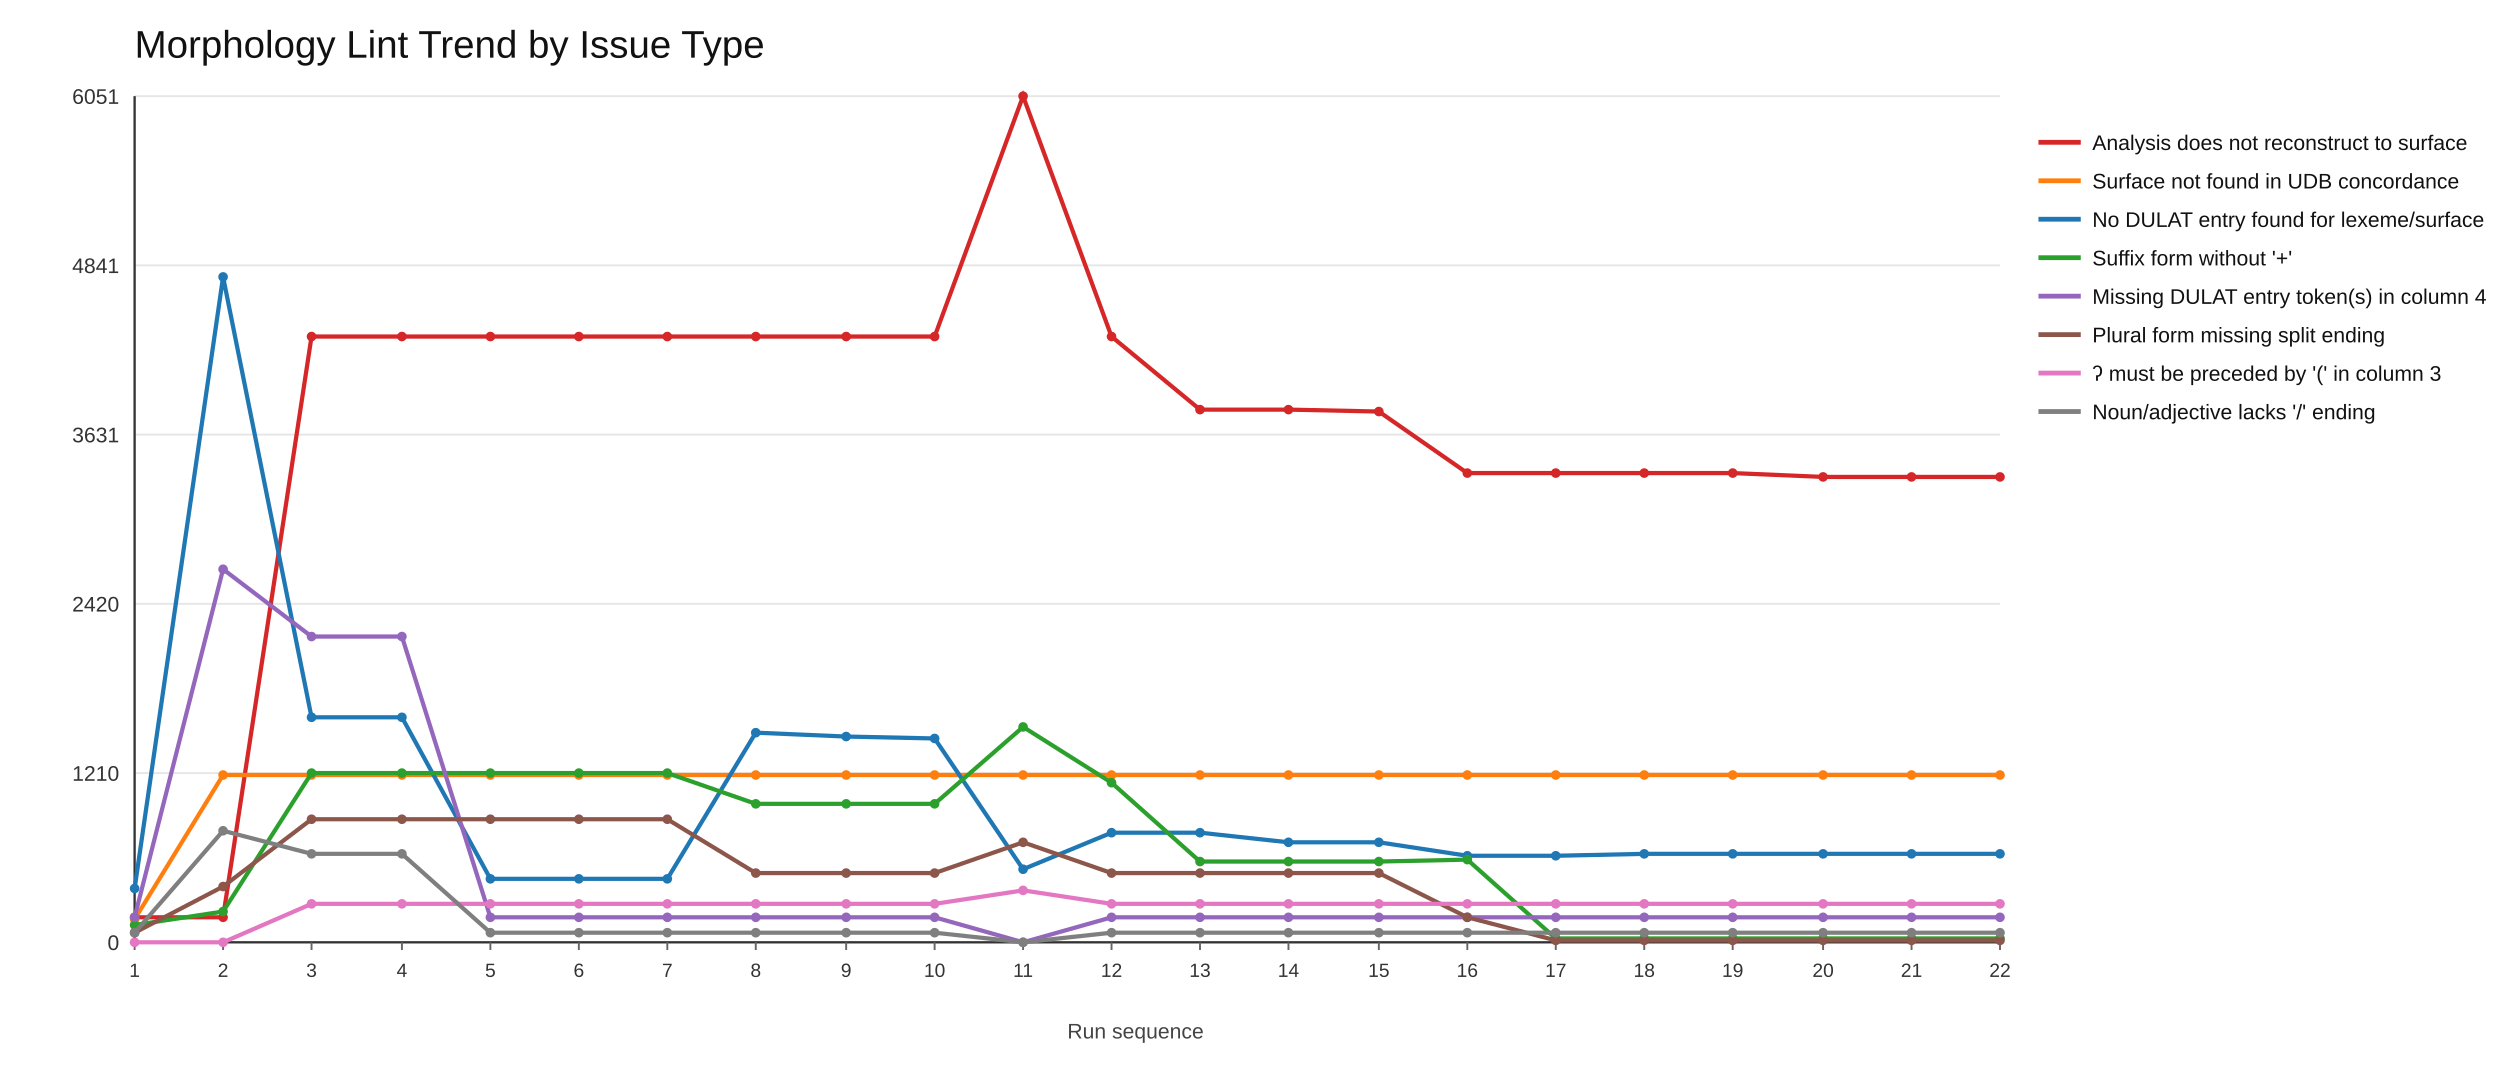
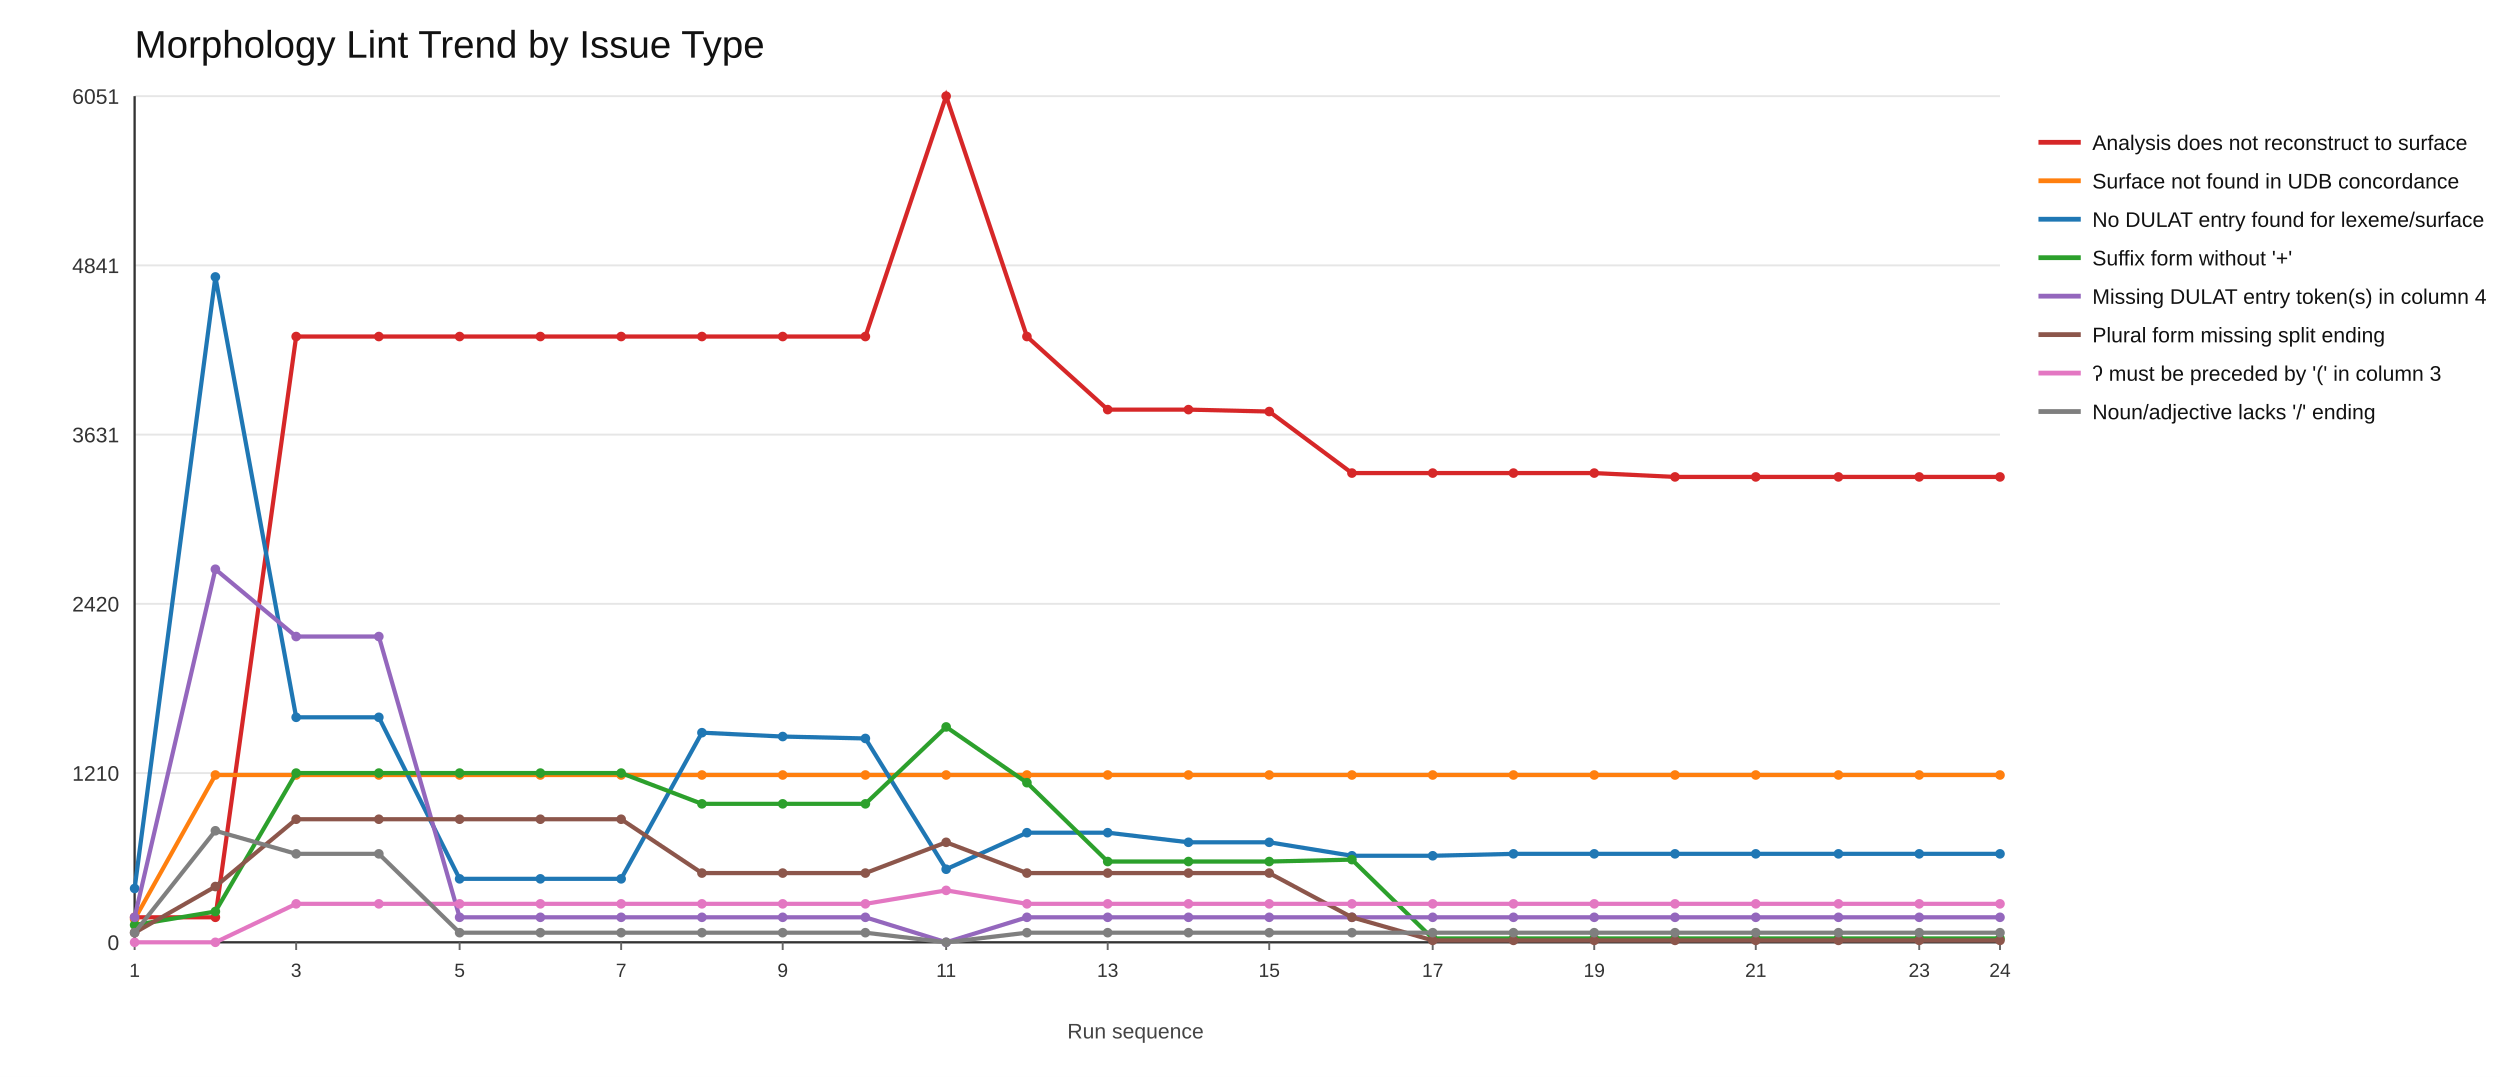
<svg xmlns="http://www.w3.org/2000/svg" width="1300" height="560">
  <rect x="0" y="0" width="1300" height="560" fill="#ffffff" />
  <text x="70" y="30" font-size="20" font-family="Arial" fill="#111">Morphology Lint Trend by Issue Type</text>
  <line x1="70" y1="490" x2="1040" y2="490" stroke="#e6e6e6" stroke-width="1" />
  <text x="62" y="494" font-size="11" font-family="Arial" fill="#333" text-anchor="end">0</text>
  <line x1="70" y1="402" x2="1040" y2="402" stroke="#e6e6e6" stroke-width="1" />
  <text x="62" y="406" font-size="11" font-family="Arial" fill="#333" text-anchor="end">1210</text>
  <line x1="70" y1="314" x2="1040" y2="314" stroke="#e6e6e6" stroke-width="1" />
  <text x="62" y="318" font-size="11" font-family="Arial" fill="#333" text-anchor="end">2420</text>
  <line x1="70" y1="226" x2="1040" y2="226" stroke="#e6e6e6" stroke-width="1" />
  <text x="62" y="230" font-size="11" font-family="Arial" fill="#333" text-anchor="end">3631</text>
  <line x1="70" y1="138" x2="1040" y2="138" stroke="#e6e6e6" stroke-width="1" />
  <text x="62" y="142" font-size="11" font-family="Arial" fill="#333" text-anchor="end">4841</text>
  <line x1="70" y1="50" x2="1040" y2="50" stroke="#e6e6e6" stroke-width="1" />
  <text x="62" y="54" font-size="11" font-family="Arial" fill="#333" text-anchor="end">6051</text>
  <line x1="70" y1="490" x2="1040" y2="490" stroke="#333" stroke-width="1.2" />
  <line x1="70" y1="50" x2="70" y2="490" stroke="#333" stroke-width="1.2" />
  <line x1="70" y1="490" x2="70" y2="494" stroke="#666" stroke-width="1" />
  <text x="70" y="508" font-size="10" font-family="Arial" fill="#333" text-anchor="middle">1</text>
-   <line x1="116" y1="490" x2="116" y2="494" stroke="#666" stroke-width="1" />
-   <text x="116" y="508" font-size="10" font-family="Arial" fill="#333" text-anchor="middle">2</text>
-   <line x1="162" y1="490" x2="162" y2="494" stroke="#666" stroke-width="1" />
-   <text x="162" y="508" font-size="10" font-family="Arial" fill="#333" text-anchor="middle">3</text>
-   <line x1="209" y1="490" x2="209" y2="494" stroke="#666" stroke-width="1" />
-   <text x="209" y="508" font-size="10" font-family="Arial" fill="#333" text-anchor="middle">4</text>
-   <line x1="255" y1="490" x2="255" y2="494" stroke="#666" stroke-width="1" />
-   <text x="255" y="508" font-size="10" font-family="Arial" fill="#333" text-anchor="middle">5</text>
-   <line x1="301" y1="490" x2="301" y2="494" stroke="#666" stroke-width="1" />
-   <text x="301" y="508" font-size="10" font-family="Arial" fill="#333" text-anchor="middle">6</text>
-   <line x1="347" y1="490" x2="347" y2="494" stroke="#666" stroke-width="1" />
-   <text x="347" y="508" font-size="10" font-family="Arial" fill="#333" text-anchor="middle">7</text>
-   <line x1="393" y1="490" x2="393" y2="494" stroke="#666" stroke-width="1" />
-   <text x="393" y="508" font-size="10" font-family="Arial" fill="#333" text-anchor="middle">8</text>
-   <line x1="440" y1="490" x2="440" y2="494" stroke="#666" stroke-width="1" />
-   <text x="440" y="508" font-size="10" font-family="Arial" fill="#333" text-anchor="middle">9</text>
-   <line x1="486" y1="490" x2="486" y2="494" stroke="#666" stroke-width="1" />
-   <text x="486" y="508" font-size="10" font-family="Arial" fill="#333" text-anchor="middle">10</text>
-   <line x1="532" y1="490" x2="532" y2="494" stroke="#666" stroke-width="1" />
-   <text x="532" y="508" font-size="10" font-family="Arial" fill="#333" text-anchor="middle">11</text>
-   <line x1="578" y1="490" x2="578" y2="494" stroke="#666" stroke-width="1" />
-   <text x="578" y="508" font-size="10" font-family="Arial" fill="#333" text-anchor="middle">12</text>
-   <line x1="624" y1="490" x2="624" y2="494" stroke="#666" stroke-width="1" />
-   <text x="624" y="508" font-size="10" font-family="Arial" fill="#333" text-anchor="middle">13</text>
-   <line x1="670" y1="490" x2="670" y2="494" stroke="#666" stroke-width="1" />
-   <text x="670" y="508" font-size="10" font-family="Arial" fill="#333" text-anchor="middle">14</text>
-   <line x1="717" y1="490" x2="717" y2="494" stroke="#666" stroke-width="1" />
-   <text x="717" y="508" font-size="10" font-family="Arial" fill="#333" text-anchor="middle">15</text>
-   <line x1="763" y1="490" x2="763" y2="494" stroke="#666" stroke-width="1" />
-   <text x="763" y="508" font-size="10" font-family="Arial" fill="#333" text-anchor="middle">16</text>
-   <line x1="809" y1="490" x2="809" y2="494" stroke="#666" stroke-width="1" />
-   <text x="809" y="508" font-size="10" font-family="Arial" fill="#333" text-anchor="middle">17</text>
-   <line x1="855" y1="490" x2="855" y2="494" stroke="#666" stroke-width="1" />
-   <text x="855" y="508" font-size="10" font-family="Arial" fill="#333" text-anchor="middle">18</text>
-   <line x1="901" y1="490" x2="901" y2="494" stroke="#666" stroke-width="1" />
-   <text x="901" y="508" font-size="10" font-family="Arial" fill="#333" text-anchor="middle">19</text>
-   <line x1="948" y1="490" x2="948" y2="494" stroke="#666" stroke-width="1" />
-   <text x="948" y="508" font-size="10" font-family="Arial" fill="#333" text-anchor="middle">20</text>
-   <line x1="994" y1="490" x2="994" y2="494" stroke="#666" stroke-width="1" />
-   <text x="994" y="508" font-size="10" font-family="Arial" fill="#333" text-anchor="middle">21</text>
+   <line x1="154" y1="490" x2="154" y2="494" stroke="#666" stroke-width="1" />
+   <text x="154" y="508" font-size="10" font-family="Arial" fill="#333" text-anchor="middle">3</text>
+   <line x1="239" y1="490" x2="239" y2="494" stroke="#666" stroke-width="1" />
+   <text x="239" y="508" font-size="10" font-family="Arial" fill="#333" text-anchor="middle">5</text>
+   <line x1="323" y1="490" x2="323" y2="494" stroke="#666" stroke-width="1" />
+   <text x="323" y="508" font-size="10" font-family="Arial" fill="#333" text-anchor="middle">7</text>
+   <line x1="407" y1="490" x2="407" y2="494" stroke="#666" stroke-width="1" />
+   <text x="407" y="508" font-size="10" font-family="Arial" fill="#333" text-anchor="middle">9</text>
+   <line x1="492" y1="490" x2="492" y2="494" stroke="#666" stroke-width="1" />
+   <text x="492" y="508" font-size="10" font-family="Arial" fill="#333" text-anchor="middle">11</text>
+   <line x1="576" y1="490" x2="576" y2="494" stroke="#666" stroke-width="1" />
+   <text x="576" y="508" font-size="10" font-family="Arial" fill="#333" text-anchor="middle">13</text>
+   <line x1="660" y1="490" x2="660" y2="494" stroke="#666" stroke-width="1" />
+   <text x="660" y="508" font-size="10" font-family="Arial" fill="#333" text-anchor="middle">15</text>
+   <line x1="745" y1="490" x2="745" y2="494" stroke="#666" stroke-width="1" />
+   <text x="745" y="508" font-size="10" font-family="Arial" fill="#333" text-anchor="middle">17</text>
+   <line x1="829" y1="490" x2="829" y2="494" stroke="#666" stroke-width="1" />
+   <text x="829" y="508" font-size="10" font-family="Arial" fill="#333" text-anchor="middle">19</text>
+   <line x1="913" y1="490" x2="913" y2="494" stroke="#666" stroke-width="1" />
+   <text x="913" y="508" font-size="10" font-family="Arial" fill="#333" text-anchor="middle">21</text>
+   <line x1="998" y1="490" x2="998" y2="494" stroke="#666" stroke-width="1" />
+   <text x="998" y="508" font-size="10" font-family="Arial" fill="#333" text-anchor="middle">23</text>
  <line x1="1040" y1="490" x2="1040" y2="494" stroke="#666" stroke-width="1" />
-   <text x="1040" y="508" font-size="10" font-family="Arial" fill="#333" text-anchor="middle">22</text>
-   <polyline fill="none" stroke="#d62728" stroke-width="2.2" points="70,477 116,477 162,175 209,175 255,175 301,175 347,175 393,175 440,175 486,175 532,50 578,175 624,213 670,213 717,214 763,246 809,246 855,246 901,246 948,248 994,248 1040,248" />
+   <text x="1040" y="508" font-size="10" font-family="Arial" fill="#333" text-anchor="middle">24</text>
+   <polyline fill="none" stroke="#d62728" stroke-width="2.2" points="70,477 112,477 154,175 197,175 239,175 281,175 323,175 365,175 407,175 450,175 492,50 534,175 576,213 618,213 660,214 703,246 745,246 787,246 829,246 871,248 913,248 956,248 998,248 1040,248" />
  <circle cx="70" cy="477" r="2.5" fill="#d62728" />
-   <circle cx="116" cy="477" r="2.5" fill="#d62728" />
-   <circle cx="162" cy="175" r="2.5" fill="#d62728" />
-   <circle cx="209" cy="175" r="2.5" fill="#d62728" />
-   <circle cx="255" cy="175" r="2.5" fill="#d62728" />
-   <circle cx="301" cy="175" r="2.5" fill="#d62728" />
-   <circle cx="347" cy="175" r="2.5" fill="#d62728" />
-   <circle cx="393" cy="175" r="2.5" fill="#d62728" />
-   <circle cx="440" cy="175" r="2.5" fill="#d62728" />
-   <circle cx="486" cy="175" r="2.5" fill="#d62728" />
-   <circle cx="532" cy="50" r="2.5" fill="#d62728" />
-   <circle cx="578" cy="175" r="2.5" fill="#d62728" />
-   <circle cx="624" cy="213" r="2.5" fill="#d62728" />
-   <circle cx="670" cy="213" r="2.5" fill="#d62728" />
-   <circle cx="717" cy="214" r="2.5" fill="#d62728" />
-   <circle cx="763" cy="246" r="2.5" fill="#d62728" />
-   <circle cx="809" cy="246" r="2.5" fill="#d62728" />
-   <circle cx="855" cy="246" r="2.5" fill="#d62728" />
-   <circle cx="901" cy="246" r="2.5" fill="#d62728" />
-   <circle cx="948" cy="248" r="2.5" fill="#d62728" />
-   <circle cx="994" cy="248" r="2.5" fill="#d62728" />
+   <circle cx="112" cy="477" r="2.5" fill="#d62728" />
+   <circle cx="154" cy="175" r="2.5" fill="#d62728" />
+   <circle cx="197" cy="175" r="2.5" fill="#d62728" />
+   <circle cx="239" cy="175" r="2.5" fill="#d62728" />
+   <circle cx="281" cy="175" r="2.5" fill="#d62728" />
+   <circle cx="323" cy="175" r="2.5" fill="#d62728" />
+   <circle cx="365" cy="175" r="2.5" fill="#d62728" />
+   <circle cx="407" cy="175" r="2.5" fill="#d62728" />
+   <circle cx="450" cy="175" r="2.5" fill="#d62728" />
+   <circle cx="492" cy="50" r="2.5" fill="#d62728" />
+   <circle cx="534" cy="175" r="2.5" fill="#d62728" />
+   <circle cx="576" cy="213" r="2.5" fill="#d62728" />
+   <circle cx="618" cy="213" r="2.5" fill="#d62728" />
+   <circle cx="660" cy="214" r="2.5" fill="#d62728" />
+   <circle cx="703" cy="246" r="2.5" fill="#d62728" />
+   <circle cx="745" cy="246" r="2.5" fill="#d62728" />
+   <circle cx="787" cy="246" r="2.5" fill="#d62728" />
+   <circle cx="829" cy="246" r="2.5" fill="#d62728" />
+   <circle cx="871" cy="248" r="2.5" fill="#d62728" />
+   <circle cx="913" cy="248" r="2.5" fill="#d62728" />
+   <circle cx="956" cy="248" r="2.5" fill="#d62728" />
+   <circle cx="998" cy="248" r="2.5" fill="#d62728" />
  <circle cx="1040" cy="248" r="2.5" fill="#d62728" />
  <line x1="1060" y1="74" x2="1082" y2="74" stroke="#d62728" stroke-width="2.5" />
  <text x="1088" y="78" font-size="11" font-family="Arial" fill="#111">Analysis does not reconstruct to surface</text>
-   <polyline fill="none" stroke="#ff7f0e" stroke-width="2.2" points="70,478 116,403 162,403 209,403 255,403 301,403 347,403 393,403 440,403 486,403 532,403 578,403 624,403 670,403 717,403 763,403 809,403 855,403 901,403 948,403 994,403 1040,403" />
+   <polyline fill="none" stroke="#ff7f0e" stroke-width="2.2" points="70,478 112,403 154,403 197,403 239,403 281,403 323,403 365,403 407,403 450,403 492,403 534,403 576,403 618,403 660,403 703,403 745,403 787,403 829,403 871,403 913,403 956,403 998,403 1040,403" />
  <circle cx="70" cy="478" r="2.5" fill="#ff7f0e" />
-   <circle cx="116" cy="403" r="2.5" fill="#ff7f0e" />
-   <circle cx="162" cy="403" r="2.5" fill="#ff7f0e" />
-   <circle cx="209" cy="403" r="2.5" fill="#ff7f0e" />
-   <circle cx="255" cy="403" r="2.5" fill="#ff7f0e" />
-   <circle cx="301" cy="403" r="2.5" fill="#ff7f0e" />
-   <circle cx="347" cy="403" r="2.5" fill="#ff7f0e" />
-   <circle cx="393" cy="403" r="2.5" fill="#ff7f0e" />
-   <circle cx="440" cy="403" r="2.5" fill="#ff7f0e" />
-   <circle cx="486" cy="403" r="2.5" fill="#ff7f0e" />
-   <circle cx="532" cy="403" r="2.5" fill="#ff7f0e" />
-   <circle cx="578" cy="403" r="2.5" fill="#ff7f0e" />
-   <circle cx="624" cy="403" r="2.5" fill="#ff7f0e" />
-   <circle cx="670" cy="403" r="2.5" fill="#ff7f0e" />
-   <circle cx="717" cy="403" r="2.5" fill="#ff7f0e" />
-   <circle cx="763" cy="403" r="2.5" fill="#ff7f0e" />
-   <circle cx="809" cy="403" r="2.5" fill="#ff7f0e" />
-   <circle cx="855" cy="403" r="2.5" fill="#ff7f0e" />
-   <circle cx="901" cy="403" r="2.5" fill="#ff7f0e" />
-   <circle cx="948" cy="403" r="2.5" fill="#ff7f0e" />
-   <circle cx="994" cy="403" r="2.5" fill="#ff7f0e" />
+   <circle cx="112" cy="403" r="2.5" fill="#ff7f0e" />
+   <circle cx="154" cy="403" r="2.5" fill="#ff7f0e" />
+   <circle cx="197" cy="403" r="2.5" fill="#ff7f0e" />
+   <circle cx="239" cy="403" r="2.5" fill="#ff7f0e" />
+   <circle cx="281" cy="403" r="2.5" fill="#ff7f0e" />
+   <circle cx="323" cy="403" r="2.5" fill="#ff7f0e" />
+   <circle cx="365" cy="403" r="2.5" fill="#ff7f0e" />
+   <circle cx="407" cy="403" r="2.5" fill="#ff7f0e" />
+   <circle cx="450" cy="403" r="2.5" fill="#ff7f0e" />
+   <circle cx="492" cy="403" r="2.5" fill="#ff7f0e" />
+   <circle cx="534" cy="403" r="2.5" fill="#ff7f0e" />
+   <circle cx="576" cy="403" r="2.5" fill="#ff7f0e" />
+   <circle cx="618" cy="403" r="2.5" fill="#ff7f0e" />
+   <circle cx="660" cy="403" r="2.5" fill="#ff7f0e" />
+   <circle cx="703" cy="403" r="2.5" fill="#ff7f0e" />
+   <circle cx="745" cy="403" r="2.5" fill="#ff7f0e" />
+   <circle cx="787" cy="403" r="2.5" fill="#ff7f0e" />
+   <circle cx="829" cy="403" r="2.5" fill="#ff7f0e" />
+   <circle cx="871" cy="403" r="2.5" fill="#ff7f0e" />
+   <circle cx="913" cy="403" r="2.5" fill="#ff7f0e" />
+   <circle cx="956" cy="403" r="2.5" fill="#ff7f0e" />
+   <circle cx="998" cy="403" r="2.5" fill="#ff7f0e" />
  <circle cx="1040" cy="403" r="2.5" fill="#ff7f0e" />
  <line x1="1060" y1="94" x2="1082" y2="94" stroke="#ff7f0e" stroke-width="2.5" />
  <text x="1088" y="98" font-size="11" font-family="Arial" fill="#111">Surface not found in UDB concordance</text>
-   <polyline fill="none" stroke="#1f77b4" stroke-width="2.2" points="70,462 116,144 162,373 209,373 255,457 301,457 347,457 393,381 440,383 486,384 532,452 578,433 624,433 670,438 717,438 763,445 809,445 855,444 901,444 948,444 994,444 1040,444" />
+   <polyline fill="none" stroke="#1f77b4" stroke-width="2.2" points="70,462 112,144 154,373 197,373 239,457 281,457 323,457 365,381 407,383 450,384 492,452 534,433 576,433 618,438 660,438 703,445 745,445 787,444 829,444 871,444 913,444 956,444 998,444 1040,444" />
  <circle cx="70" cy="462" r="2.5" fill="#1f77b4" />
-   <circle cx="116" cy="144" r="2.5" fill="#1f77b4" />
-   <circle cx="162" cy="373" r="2.5" fill="#1f77b4" />
-   <circle cx="209" cy="373" r="2.5" fill="#1f77b4" />
-   <circle cx="255" cy="457" r="2.5" fill="#1f77b4" />
-   <circle cx="301" cy="457" r="2.5" fill="#1f77b4" />
-   <circle cx="347" cy="457" r="2.5" fill="#1f77b4" />
-   <circle cx="393" cy="381" r="2.5" fill="#1f77b4" />
-   <circle cx="440" cy="383" r="2.5" fill="#1f77b4" />
-   <circle cx="486" cy="384" r="2.5" fill="#1f77b4" />
-   <circle cx="532" cy="452" r="2.5" fill="#1f77b4" />
-   <circle cx="578" cy="433" r="2.5" fill="#1f77b4" />
-   <circle cx="624" cy="433" r="2.5" fill="#1f77b4" />
-   <circle cx="670" cy="438" r="2.5" fill="#1f77b4" />
-   <circle cx="717" cy="438" r="2.5" fill="#1f77b4" />
-   <circle cx="763" cy="445" r="2.5" fill="#1f77b4" />
-   <circle cx="809" cy="445" r="2.5" fill="#1f77b4" />
-   <circle cx="855" cy="444" r="2.5" fill="#1f77b4" />
-   <circle cx="901" cy="444" r="2.5" fill="#1f77b4" />
-   <circle cx="948" cy="444" r="2.5" fill="#1f77b4" />
-   <circle cx="994" cy="444" r="2.5" fill="#1f77b4" />
+   <circle cx="112" cy="144" r="2.5" fill="#1f77b4" />
+   <circle cx="154" cy="373" r="2.5" fill="#1f77b4" />
+   <circle cx="197" cy="373" r="2.5" fill="#1f77b4" />
+   <circle cx="239" cy="457" r="2.5" fill="#1f77b4" />
+   <circle cx="281" cy="457" r="2.5" fill="#1f77b4" />
+   <circle cx="323" cy="457" r="2.5" fill="#1f77b4" />
+   <circle cx="365" cy="381" r="2.5" fill="#1f77b4" />
+   <circle cx="407" cy="383" r="2.5" fill="#1f77b4" />
+   <circle cx="450" cy="384" r="2.5" fill="#1f77b4" />
+   <circle cx="492" cy="452" r="2.5" fill="#1f77b4" />
+   <circle cx="534" cy="433" r="2.5" fill="#1f77b4" />
+   <circle cx="576" cy="433" r="2.5" fill="#1f77b4" />
+   <circle cx="618" cy="438" r="2.5" fill="#1f77b4" />
+   <circle cx="660" cy="438" r="2.5" fill="#1f77b4" />
+   <circle cx="703" cy="445" r="2.5" fill="#1f77b4" />
+   <circle cx="745" cy="445" r="2.5" fill="#1f77b4" />
+   <circle cx="787" cy="444" r="2.5" fill="#1f77b4" />
+   <circle cx="829" cy="444" r="2.5" fill="#1f77b4" />
+   <circle cx="871" cy="444" r="2.5" fill="#1f77b4" />
+   <circle cx="913" cy="444" r="2.5" fill="#1f77b4" />
+   <circle cx="956" cy="444" r="2.5" fill="#1f77b4" />
+   <circle cx="998" cy="444" r="2.5" fill="#1f77b4" />
  <circle cx="1040" cy="444" r="2.5" fill="#1f77b4" />
  <line x1="1060" y1="114" x2="1082" y2="114" stroke="#1f77b4" stroke-width="2.5" />
  <text x="1088" y="118" font-size="11" font-family="Arial" fill="#111">No DULAT entry found for lexeme/surface</text>
-   <polyline fill="none" stroke="#2ca02c" stroke-width="2.2" points="70,481 116,474 162,402 209,402 255,402 301,402 347,402 393,418 440,418 486,418 532,378 578,407 624,448 670,448 717,448 763,447 809,488 855,488 901,488 948,488 994,488 1040,488" />
+   <polyline fill="none" stroke="#2ca02c" stroke-width="2.2" points="70,481 112,474 154,402 197,402 239,402 281,402 323,402 365,418 407,418 450,418 492,378 534,407 576,448 618,448 660,448 703,447 745,488 787,488 829,488 871,488 913,488 956,488 998,488 1040,488" />
  <circle cx="70" cy="481" r="2.5" fill="#2ca02c" />
-   <circle cx="116" cy="474" r="2.5" fill="#2ca02c" />
-   <circle cx="162" cy="402" r="2.5" fill="#2ca02c" />
-   <circle cx="209" cy="402" r="2.5" fill="#2ca02c" />
-   <circle cx="255" cy="402" r="2.5" fill="#2ca02c" />
-   <circle cx="301" cy="402" r="2.5" fill="#2ca02c" />
-   <circle cx="347" cy="402" r="2.5" fill="#2ca02c" />
-   <circle cx="393" cy="418" r="2.5" fill="#2ca02c" />
-   <circle cx="440" cy="418" r="2.5" fill="#2ca02c" />
-   <circle cx="486" cy="418" r="2.5" fill="#2ca02c" />
-   <circle cx="532" cy="378" r="2.5" fill="#2ca02c" />
-   <circle cx="578" cy="407" r="2.5" fill="#2ca02c" />
-   <circle cx="624" cy="448" r="2.5" fill="#2ca02c" />
-   <circle cx="670" cy="448" r="2.5" fill="#2ca02c" />
-   <circle cx="717" cy="448" r="2.5" fill="#2ca02c" />
-   <circle cx="763" cy="447" r="2.5" fill="#2ca02c" />
-   <circle cx="809" cy="488" r="2.5" fill="#2ca02c" />
-   <circle cx="855" cy="488" r="2.5" fill="#2ca02c" />
-   <circle cx="901" cy="488" r="2.5" fill="#2ca02c" />
-   <circle cx="948" cy="488" r="2.5" fill="#2ca02c" />
-   <circle cx="994" cy="488" r="2.5" fill="#2ca02c" />
+   <circle cx="112" cy="474" r="2.5" fill="#2ca02c" />
+   <circle cx="154" cy="402" r="2.5" fill="#2ca02c" />
+   <circle cx="197" cy="402" r="2.5" fill="#2ca02c" />
+   <circle cx="239" cy="402" r="2.5" fill="#2ca02c" />
+   <circle cx="281" cy="402" r="2.5" fill="#2ca02c" />
+   <circle cx="323" cy="402" r="2.5" fill="#2ca02c" />
+   <circle cx="365" cy="418" r="2.5" fill="#2ca02c" />
+   <circle cx="407" cy="418" r="2.5" fill="#2ca02c" />
+   <circle cx="450" cy="418" r="2.5" fill="#2ca02c" />
+   <circle cx="492" cy="378" r="2.5" fill="#2ca02c" />
+   <circle cx="534" cy="407" r="2.5" fill="#2ca02c" />
+   <circle cx="576" cy="448" r="2.5" fill="#2ca02c" />
+   <circle cx="618" cy="448" r="2.5" fill="#2ca02c" />
+   <circle cx="660" cy="448" r="2.5" fill="#2ca02c" />
+   <circle cx="703" cy="447" r="2.5" fill="#2ca02c" />
+   <circle cx="745" cy="488" r="2.5" fill="#2ca02c" />
+   <circle cx="787" cy="488" r="2.5" fill="#2ca02c" />
+   <circle cx="829" cy="488" r="2.5" fill="#2ca02c" />
+   <circle cx="871" cy="488" r="2.5" fill="#2ca02c" />
+   <circle cx="913" cy="488" r="2.5" fill="#2ca02c" />
+   <circle cx="956" cy="488" r="2.5" fill="#2ca02c" />
+   <circle cx="998" cy="488" r="2.5" fill="#2ca02c" />
  <circle cx="1040" cy="488" r="2.5" fill="#2ca02c" />
  <line x1="1060" y1="134" x2="1082" y2="134" stroke="#2ca02c" stroke-width="2.5" />
  <text x="1088" y="138" font-size="11" font-family="Arial" fill="#111">Suffix form without '+'</text>
-   <polyline fill="none" stroke="#9467bd" stroke-width="2.2" points="70,477 116,296 162,331 209,331 255,477 301,477 347,477 393,477 440,477 486,477 532,490 578,477 624,477 670,477 717,477 763,477 809,477 855,477 901,477 948,477 994,477 1040,477" />
+   <polyline fill="none" stroke="#9467bd" stroke-width="2.2" points="70,477 112,296 154,331 197,331 239,477 281,477 323,477 365,477 407,477 450,477 492,490 534,477 576,477 618,477 660,477 703,477 745,477 787,477 829,477 871,477 913,477 956,477 998,477 1040,477" />
  <circle cx="70" cy="477" r="2.5" fill="#9467bd" />
-   <circle cx="116" cy="296" r="2.5" fill="#9467bd" />
-   <circle cx="162" cy="331" r="2.5" fill="#9467bd" />
-   <circle cx="209" cy="331" r="2.5" fill="#9467bd" />
-   <circle cx="255" cy="477" r="2.5" fill="#9467bd" />
-   <circle cx="301" cy="477" r="2.5" fill="#9467bd" />
-   <circle cx="347" cy="477" r="2.5" fill="#9467bd" />
-   <circle cx="393" cy="477" r="2.5" fill="#9467bd" />
-   <circle cx="440" cy="477" r="2.5" fill="#9467bd" />
-   <circle cx="486" cy="477" r="2.5" fill="#9467bd" />
-   <circle cx="532" cy="490" r="2.5" fill="#9467bd" />
-   <circle cx="578" cy="477" r="2.5" fill="#9467bd" />
-   <circle cx="624" cy="477" r="2.5" fill="#9467bd" />
-   <circle cx="670" cy="477" r="2.5" fill="#9467bd" />
-   <circle cx="717" cy="477" r="2.5" fill="#9467bd" />
-   <circle cx="763" cy="477" r="2.5" fill="#9467bd" />
-   <circle cx="809" cy="477" r="2.5" fill="#9467bd" />
-   <circle cx="855" cy="477" r="2.5" fill="#9467bd" />
-   <circle cx="901" cy="477" r="2.5" fill="#9467bd" />
-   <circle cx="948" cy="477" r="2.5" fill="#9467bd" />
-   <circle cx="994" cy="477" r="2.5" fill="#9467bd" />
+   <circle cx="112" cy="296" r="2.5" fill="#9467bd" />
+   <circle cx="154" cy="331" r="2.5" fill="#9467bd" />
+   <circle cx="197" cy="331" r="2.5" fill="#9467bd" />
+   <circle cx="239" cy="477" r="2.5" fill="#9467bd" />
+   <circle cx="281" cy="477" r="2.5" fill="#9467bd" />
+   <circle cx="323" cy="477" r="2.5" fill="#9467bd" />
+   <circle cx="365" cy="477" r="2.5" fill="#9467bd" />
+   <circle cx="407" cy="477" r="2.5" fill="#9467bd" />
+   <circle cx="450" cy="477" r="2.5" fill="#9467bd" />
+   <circle cx="492" cy="490" r="2.5" fill="#9467bd" />
+   <circle cx="534" cy="477" r="2.5" fill="#9467bd" />
+   <circle cx="576" cy="477" r="2.5" fill="#9467bd" />
+   <circle cx="618" cy="477" r="2.5" fill="#9467bd" />
+   <circle cx="660" cy="477" r="2.5" fill="#9467bd" />
+   <circle cx="703" cy="477" r="2.5" fill="#9467bd" />
+   <circle cx="745" cy="477" r="2.5" fill="#9467bd" />
+   <circle cx="787" cy="477" r="2.5" fill="#9467bd" />
+   <circle cx="829" cy="477" r="2.5" fill="#9467bd" />
+   <circle cx="871" cy="477" r="2.5" fill="#9467bd" />
+   <circle cx="913" cy="477" r="2.5" fill="#9467bd" />
+   <circle cx="956" cy="477" r="2.5" fill="#9467bd" />
+   <circle cx="998" cy="477" r="2.5" fill="#9467bd" />
  <circle cx="1040" cy="477" r="2.5" fill="#9467bd" />
  <line x1="1060" y1="154" x2="1082" y2="154" stroke="#9467bd" stroke-width="2.5" />
  <text x="1088" y="158" font-size="11" font-family="Arial" fill="#111">Missing DULAT entry token(s) in column 4</text>
-   <polyline fill="none" stroke="#8c564b" stroke-width="2.2" points="70,485 116,461 162,426 209,426 255,426 301,426 347,426 393,454 440,454 486,454 532,438 578,454 624,454 670,454 717,454 763,477 809,489 855,489 901,489 948,489 994,489 1040,489" />
+   <polyline fill="none" stroke="#8c564b" stroke-width="2.2" points="70,485 112,461 154,426 197,426 239,426 281,426 323,426 365,454 407,454 450,454 492,438 534,454 576,454 618,454 660,454 703,477 745,489 787,489 829,489 871,489 913,489 956,489 998,489 1040,489" />
  <circle cx="70" cy="485" r="2.5" fill="#8c564b" />
-   <circle cx="116" cy="461" r="2.5" fill="#8c564b" />
-   <circle cx="162" cy="426" r="2.5" fill="#8c564b" />
-   <circle cx="209" cy="426" r="2.5" fill="#8c564b" />
-   <circle cx="255" cy="426" r="2.5" fill="#8c564b" />
-   <circle cx="301" cy="426" r="2.5" fill="#8c564b" />
-   <circle cx="347" cy="426" r="2.5" fill="#8c564b" />
-   <circle cx="393" cy="454" r="2.5" fill="#8c564b" />
-   <circle cx="440" cy="454" r="2.5" fill="#8c564b" />
-   <circle cx="486" cy="454" r="2.5" fill="#8c564b" />
-   <circle cx="532" cy="438" r="2.5" fill="#8c564b" />
-   <circle cx="578" cy="454" r="2.5" fill="#8c564b" />
-   <circle cx="624" cy="454" r="2.5" fill="#8c564b" />
-   <circle cx="670" cy="454" r="2.5" fill="#8c564b" />
-   <circle cx="717" cy="454" r="2.5" fill="#8c564b" />
-   <circle cx="763" cy="477" r="2.5" fill="#8c564b" />
-   <circle cx="809" cy="489" r="2.5" fill="#8c564b" />
-   <circle cx="855" cy="489" r="2.5" fill="#8c564b" />
-   <circle cx="901" cy="489" r="2.5" fill="#8c564b" />
-   <circle cx="948" cy="489" r="2.5" fill="#8c564b" />
-   <circle cx="994" cy="489" r="2.5" fill="#8c564b" />
+   <circle cx="112" cy="461" r="2.5" fill="#8c564b" />
+   <circle cx="154" cy="426" r="2.5" fill="#8c564b" />
+   <circle cx="197" cy="426" r="2.5" fill="#8c564b" />
+   <circle cx="239" cy="426" r="2.5" fill="#8c564b" />
+   <circle cx="281" cy="426" r="2.5" fill="#8c564b" />
+   <circle cx="323" cy="426" r="2.5" fill="#8c564b" />
+   <circle cx="365" cy="454" r="2.5" fill="#8c564b" />
+   <circle cx="407" cy="454" r="2.5" fill="#8c564b" />
+   <circle cx="450" cy="454" r="2.5" fill="#8c564b" />
+   <circle cx="492" cy="438" r="2.5" fill="#8c564b" />
+   <circle cx="534" cy="454" r="2.5" fill="#8c564b" />
+   <circle cx="576" cy="454" r="2.5" fill="#8c564b" />
+   <circle cx="618" cy="454" r="2.5" fill="#8c564b" />
+   <circle cx="660" cy="454" r="2.5" fill="#8c564b" />
+   <circle cx="703" cy="477" r="2.5" fill="#8c564b" />
+   <circle cx="745" cy="489" r="2.5" fill="#8c564b" />
+   <circle cx="787" cy="489" r="2.5" fill="#8c564b" />
+   <circle cx="829" cy="489" r="2.5" fill="#8c564b" />
+   <circle cx="871" cy="489" r="2.5" fill="#8c564b" />
+   <circle cx="913" cy="489" r="2.5" fill="#8c564b" />
+   <circle cx="956" cy="489" r="2.5" fill="#8c564b" />
+   <circle cx="998" cy="489" r="2.5" fill="#8c564b" />
  <circle cx="1040" cy="489" r="2.5" fill="#8c564b" />
  <line x1="1060" y1="174" x2="1082" y2="174" stroke="#8c564b" stroke-width="2.5" />
  <text x="1088" y="178" font-size="11" font-family="Arial" fill="#111">Plural form missing split ending</text>
-   <polyline fill="none" stroke="#e377c2" stroke-width="2.2" points="70,490 116,490 162,470 209,470 255,470 301,470 347,470 393,470 440,470 486,470 532,463 578,470 624,470 670,470 717,470 763,470 809,470 855,470 901,470 948,470 994,470 1040,470" />
+   <polyline fill="none" stroke="#e377c2" stroke-width="2.2" points="70,490 112,490 154,470 197,470 239,470 281,470 323,470 365,470 407,470 450,470 492,463 534,470 576,470 618,470 660,470 703,470 745,470 787,470 829,470 871,470 913,470 956,470 998,470 1040,470" />
  <circle cx="70" cy="490" r="2.5" fill="#e377c2" />
-   <circle cx="116" cy="490" r="2.5" fill="#e377c2" />
-   <circle cx="162" cy="470" r="2.5" fill="#e377c2" />
-   <circle cx="209" cy="470" r="2.5" fill="#e377c2" />
-   <circle cx="255" cy="470" r="2.5" fill="#e377c2" />
-   <circle cx="301" cy="470" r="2.5" fill="#e377c2" />
-   <circle cx="347" cy="470" r="2.5" fill="#e377c2" />
-   <circle cx="393" cy="470" r="2.5" fill="#e377c2" />
-   <circle cx="440" cy="470" r="2.5" fill="#e377c2" />
-   <circle cx="486" cy="470" r="2.5" fill="#e377c2" />
-   <circle cx="532" cy="463" r="2.5" fill="#e377c2" />
-   <circle cx="578" cy="470" r="2.5" fill="#e377c2" />
-   <circle cx="624" cy="470" r="2.5" fill="#e377c2" />
-   <circle cx="670" cy="470" r="2.5" fill="#e377c2" />
-   <circle cx="717" cy="470" r="2.5" fill="#e377c2" />
-   <circle cx="763" cy="470" r="2.5" fill="#e377c2" />
-   <circle cx="809" cy="470" r="2.5" fill="#e377c2" />
-   <circle cx="855" cy="470" r="2.5" fill="#e377c2" />
-   <circle cx="901" cy="470" r="2.5" fill="#e377c2" />
-   <circle cx="948" cy="470" r="2.5" fill="#e377c2" />
-   <circle cx="994" cy="470" r="2.5" fill="#e377c2" />
+   <circle cx="112" cy="490" r="2.5" fill="#e377c2" />
+   <circle cx="154" cy="470" r="2.5" fill="#e377c2" />
+   <circle cx="197" cy="470" r="2.5" fill="#e377c2" />
+   <circle cx="239" cy="470" r="2.5" fill="#e377c2" />
+   <circle cx="281" cy="470" r="2.5" fill="#e377c2" />
+   <circle cx="323" cy="470" r="2.5" fill="#e377c2" />
+   <circle cx="365" cy="470" r="2.5" fill="#e377c2" />
+   <circle cx="407" cy="470" r="2.5" fill="#e377c2" />
+   <circle cx="450" cy="470" r="2.5" fill="#e377c2" />
+   <circle cx="492" cy="463" r="2.5" fill="#e377c2" />
+   <circle cx="534" cy="470" r="2.5" fill="#e377c2" />
+   <circle cx="576" cy="470" r="2.5" fill="#e377c2" />
+   <circle cx="618" cy="470" r="2.5" fill="#e377c2" />
+   <circle cx="660" cy="470" r="2.5" fill="#e377c2" />
+   <circle cx="703" cy="470" r="2.5" fill="#e377c2" />
+   <circle cx="745" cy="470" r="2.5" fill="#e377c2" />
+   <circle cx="787" cy="470" r="2.5" fill="#e377c2" />
+   <circle cx="829" cy="470" r="2.5" fill="#e377c2" />
+   <circle cx="871" cy="470" r="2.5" fill="#e377c2" />
+   <circle cx="913" cy="470" r="2.5" fill="#e377c2" />
+   <circle cx="956" cy="470" r="2.5" fill="#e377c2" />
+   <circle cx="998" cy="470" r="2.5" fill="#e377c2" />
  <circle cx="1040" cy="470" r="2.5" fill="#e377c2" />
  <line x1="1060" y1="194" x2="1082" y2="194" stroke="#e377c2" stroke-width="2.5" />
  <text x="1088" y="198" font-size="11" font-family="Arial" fill="#111">ʔ must be preceded by '(' in column 3</text>
-   <polyline fill="none" stroke="#7f7f7f" stroke-width="2.2" points="70,485 116,432 162,444 209,444 255,485 301,485 347,485 393,485 440,485 486,485 532,490 578,485 624,485 670,485 717,485 763,485 809,485 855,485 901,485 948,485 994,485 1040,485" />
+   <polyline fill="none" stroke="#7f7f7f" stroke-width="2.2" points="70,485 112,432 154,444 197,444 239,485 281,485 323,485 365,485 407,485 450,485 492,490 534,485 576,485 618,485 660,485 703,485 745,485 787,485 829,485 871,485 913,485 956,485 998,485 1040,485" />
  <circle cx="70" cy="485" r="2.5" fill="#7f7f7f" />
-   <circle cx="116" cy="432" r="2.5" fill="#7f7f7f" />
-   <circle cx="162" cy="444" r="2.5" fill="#7f7f7f" />
-   <circle cx="209" cy="444" r="2.5" fill="#7f7f7f" />
-   <circle cx="255" cy="485" r="2.5" fill="#7f7f7f" />
-   <circle cx="301" cy="485" r="2.5" fill="#7f7f7f" />
-   <circle cx="347" cy="485" r="2.5" fill="#7f7f7f" />
-   <circle cx="393" cy="485" r="2.5" fill="#7f7f7f" />
-   <circle cx="440" cy="485" r="2.5" fill="#7f7f7f" />
-   <circle cx="486" cy="485" r="2.5" fill="#7f7f7f" />
-   <circle cx="532" cy="490" r="2.5" fill="#7f7f7f" />
-   <circle cx="578" cy="485" r="2.5" fill="#7f7f7f" />
-   <circle cx="624" cy="485" r="2.5" fill="#7f7f7f" />
-   <circle cx="670" cy="485" r="2.5" fill="#7f7f7f" />
-   <circle cx="717" cy="485" r="2.5" fill="#7f7f7f" />
-   <circle cx="763" cy="485" r="2.5" fill="#7f7f7f" />
-   <circle cx="809" cy="485" r="2.5" fill="#7f7f7f" />
-   <circle cx="855" cy="485" r="2.5" fill="#7f7f7f" />
-   <circle cx="901" cy="485" r="2.5" fill="#7f7f7f" />
-   <circle cx="948" cy="485" r="2.5" fill="#7f7f7f" />
-   <circle cx="994" cy="485" r="2.5" fill="#7f7f7f" />
+   <circle cx="112" cy="432" r="2.5" fill="#7f7f7f" />
+   <circle cx="154" cy="444" r="2.5" fill="#7f7f7f" />
+   <circle cx="197" cy="444" r="2.5" fill="#7f7f7f" />
+   <circle cx="239" cy="485" r="2.5" fill="#7f7f7f" />
+   <circle cx="281" cy="485" r="2.5" fill="#7f7f7f" />
+   <circle cx="323" cy="485" r="2.5" fill="#7f7f7f" />
+   <circle cx="365" cy="485" r="2.5" fill="#7f7f7f" />
+   <circle cx="407" cy="485" r="2.5" fill="#7f7f7f" />
+   <circle cx="450" cy="485" r="2.5" fill="#7f7f7f" />
+   <circle cx="492" cy="490" r="2.5" fill="#7f7f7f" />
+   <circle cx="534" cy="485" r="2.5" fill="#7f7f7f" />
+   <circle cx="576" cy="485" r="2.5" fill="#7f7f7f" />
+   <circle cx="618" cy="485" r="2.5" fill="#7f7f7f" />
+   <circle cx="660" cy="485" r="2.5" fill="#7f7f7f" />
+   <circle cx="703" cy="485" r="2.5" fill="#7f7f7f" />
+   <circle cx="745" cy="485" r="2.5" fill="#7f7f7f" />
+   <circle cx="787" cy="485" r="2.5" fill="#7f7f7f" />
+   <circle cx="829" cy="485" r="2.5" fill="#7f7f7f" />
+   <circle cx="871" cy="485" r="2.5" fill="#7f7f7f" />
+   <circle cx="913" cy="485" r="2.5" fill="#7f7f7f" />
+   <circle cx="956" cy="485" r="2.5" fill="#7f7f7f" />
+   <circle cx="998" cy="485" r="2.5" fill="#7f7f7f" />
  <circle cx="1040" cy="485" r="2.5" fill="#7f7f7f" />
  <line x1="1060" y1="214" x2="1082" y2="214" stroke="#7f7f7f" stroke-width="2.5" />
  <text x="1088" y="218" font-size="11" font-family="Arial" fill="#111">Noun/adjective lacks '/' ending</text>
  <text x="555" y="540" font-size="11" font-family="Arial" fill="#444">Run sequence</text>
</svg>
